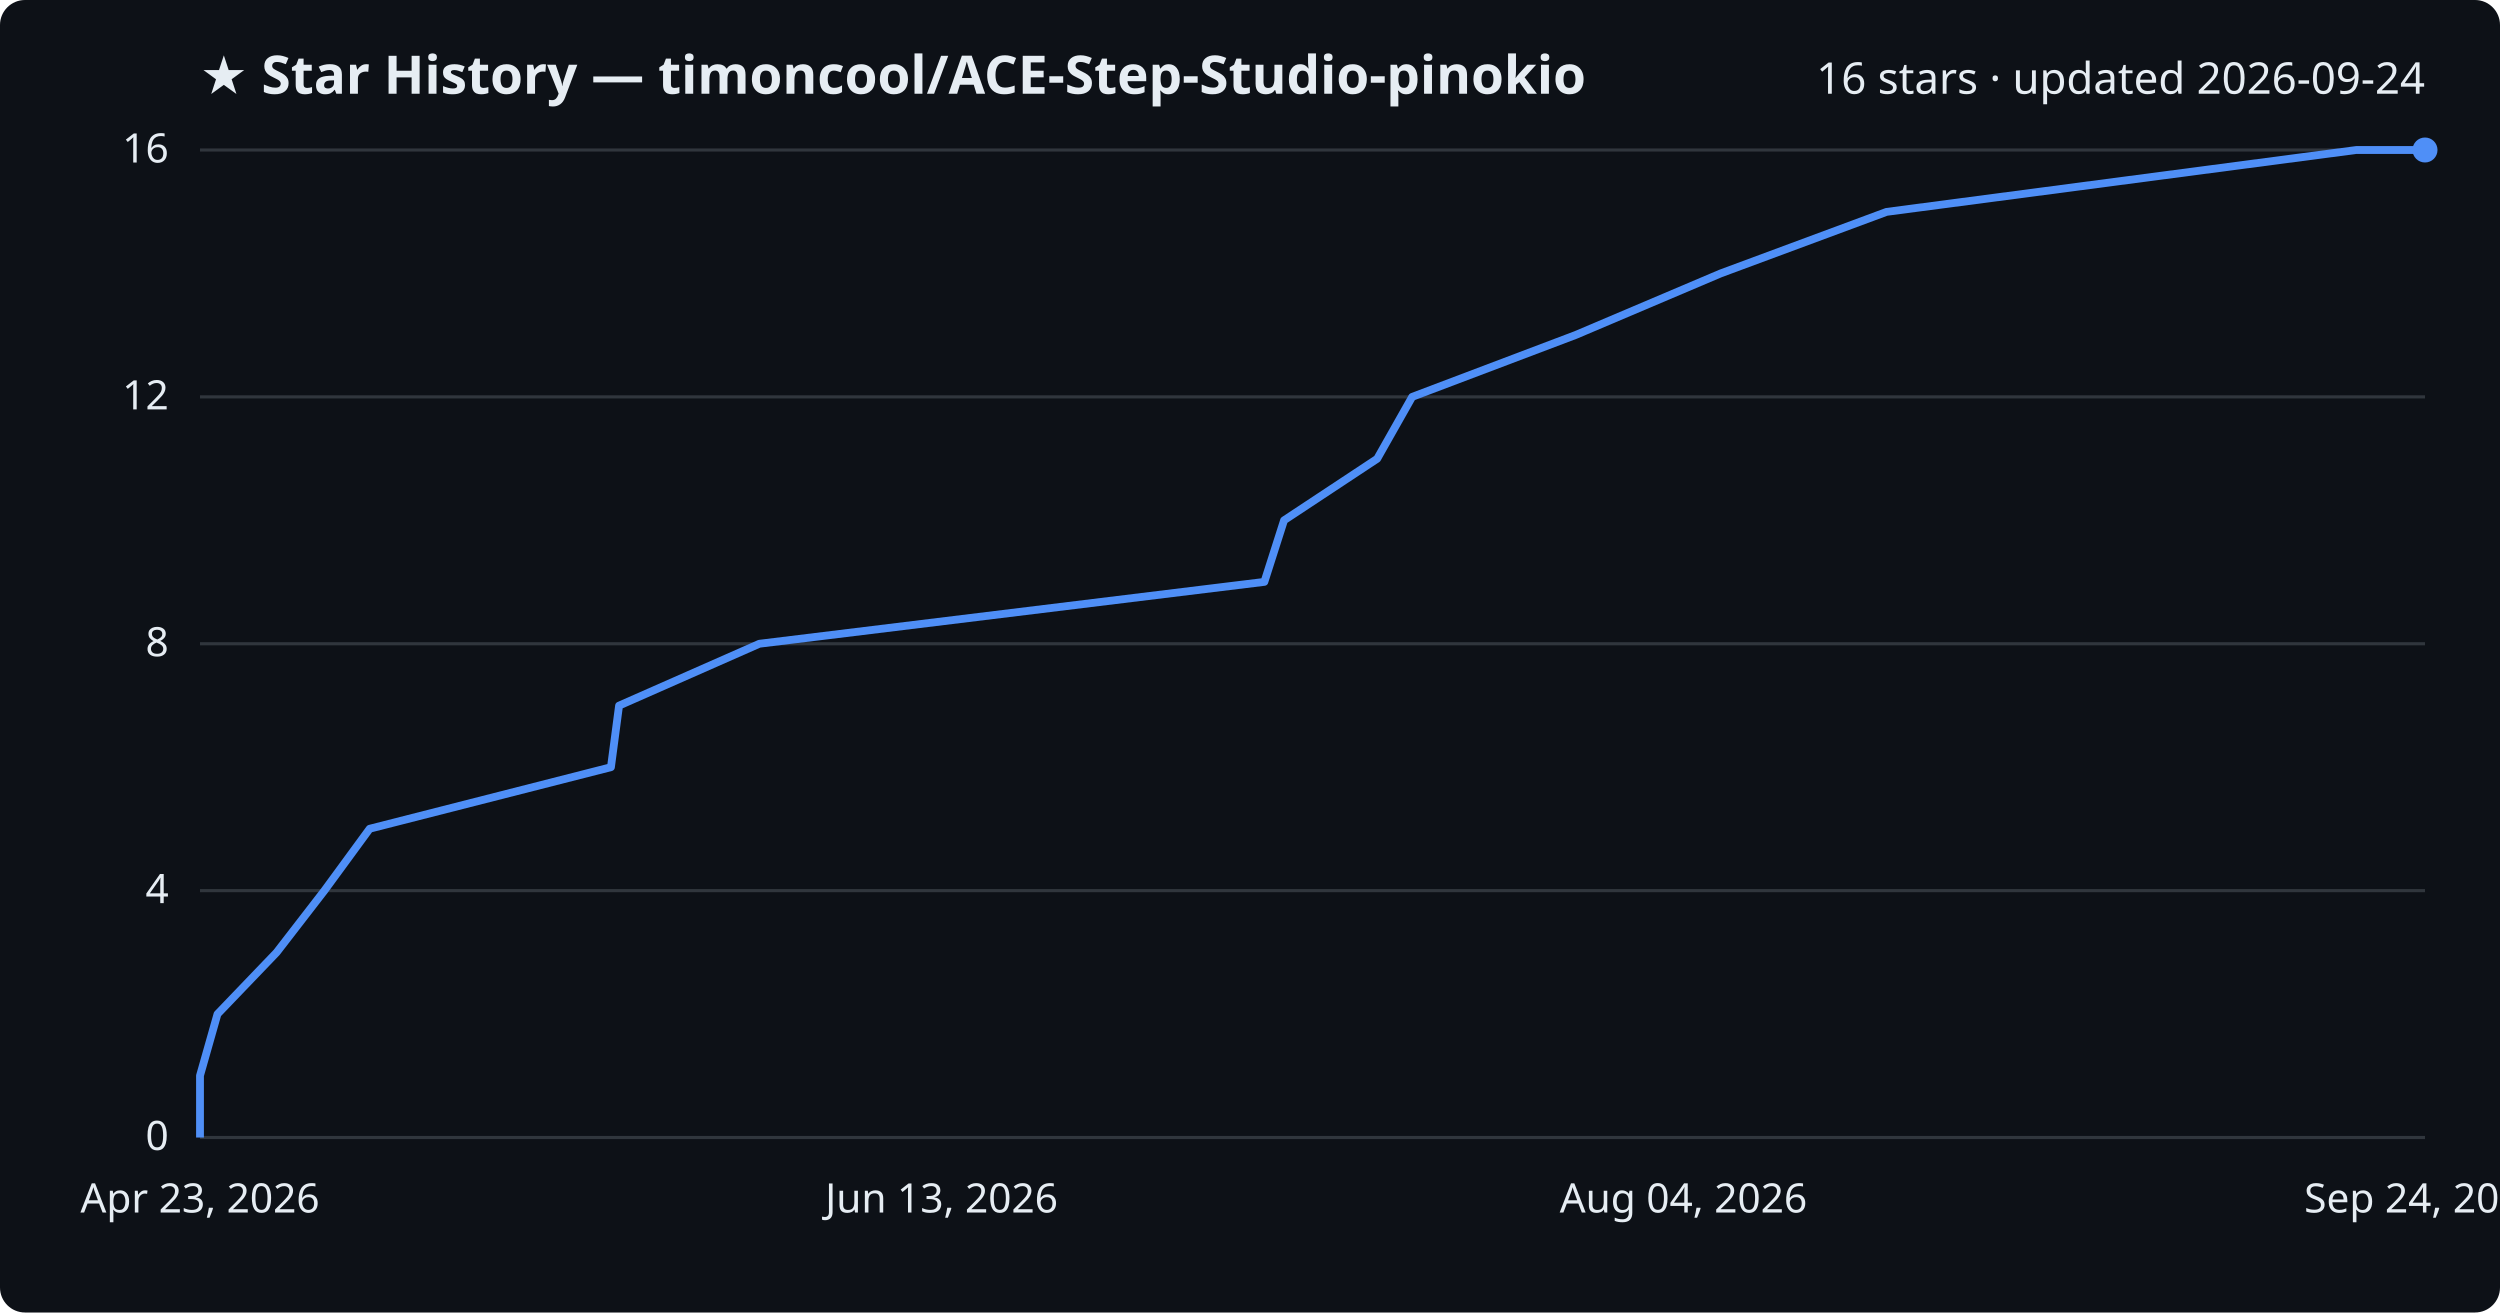
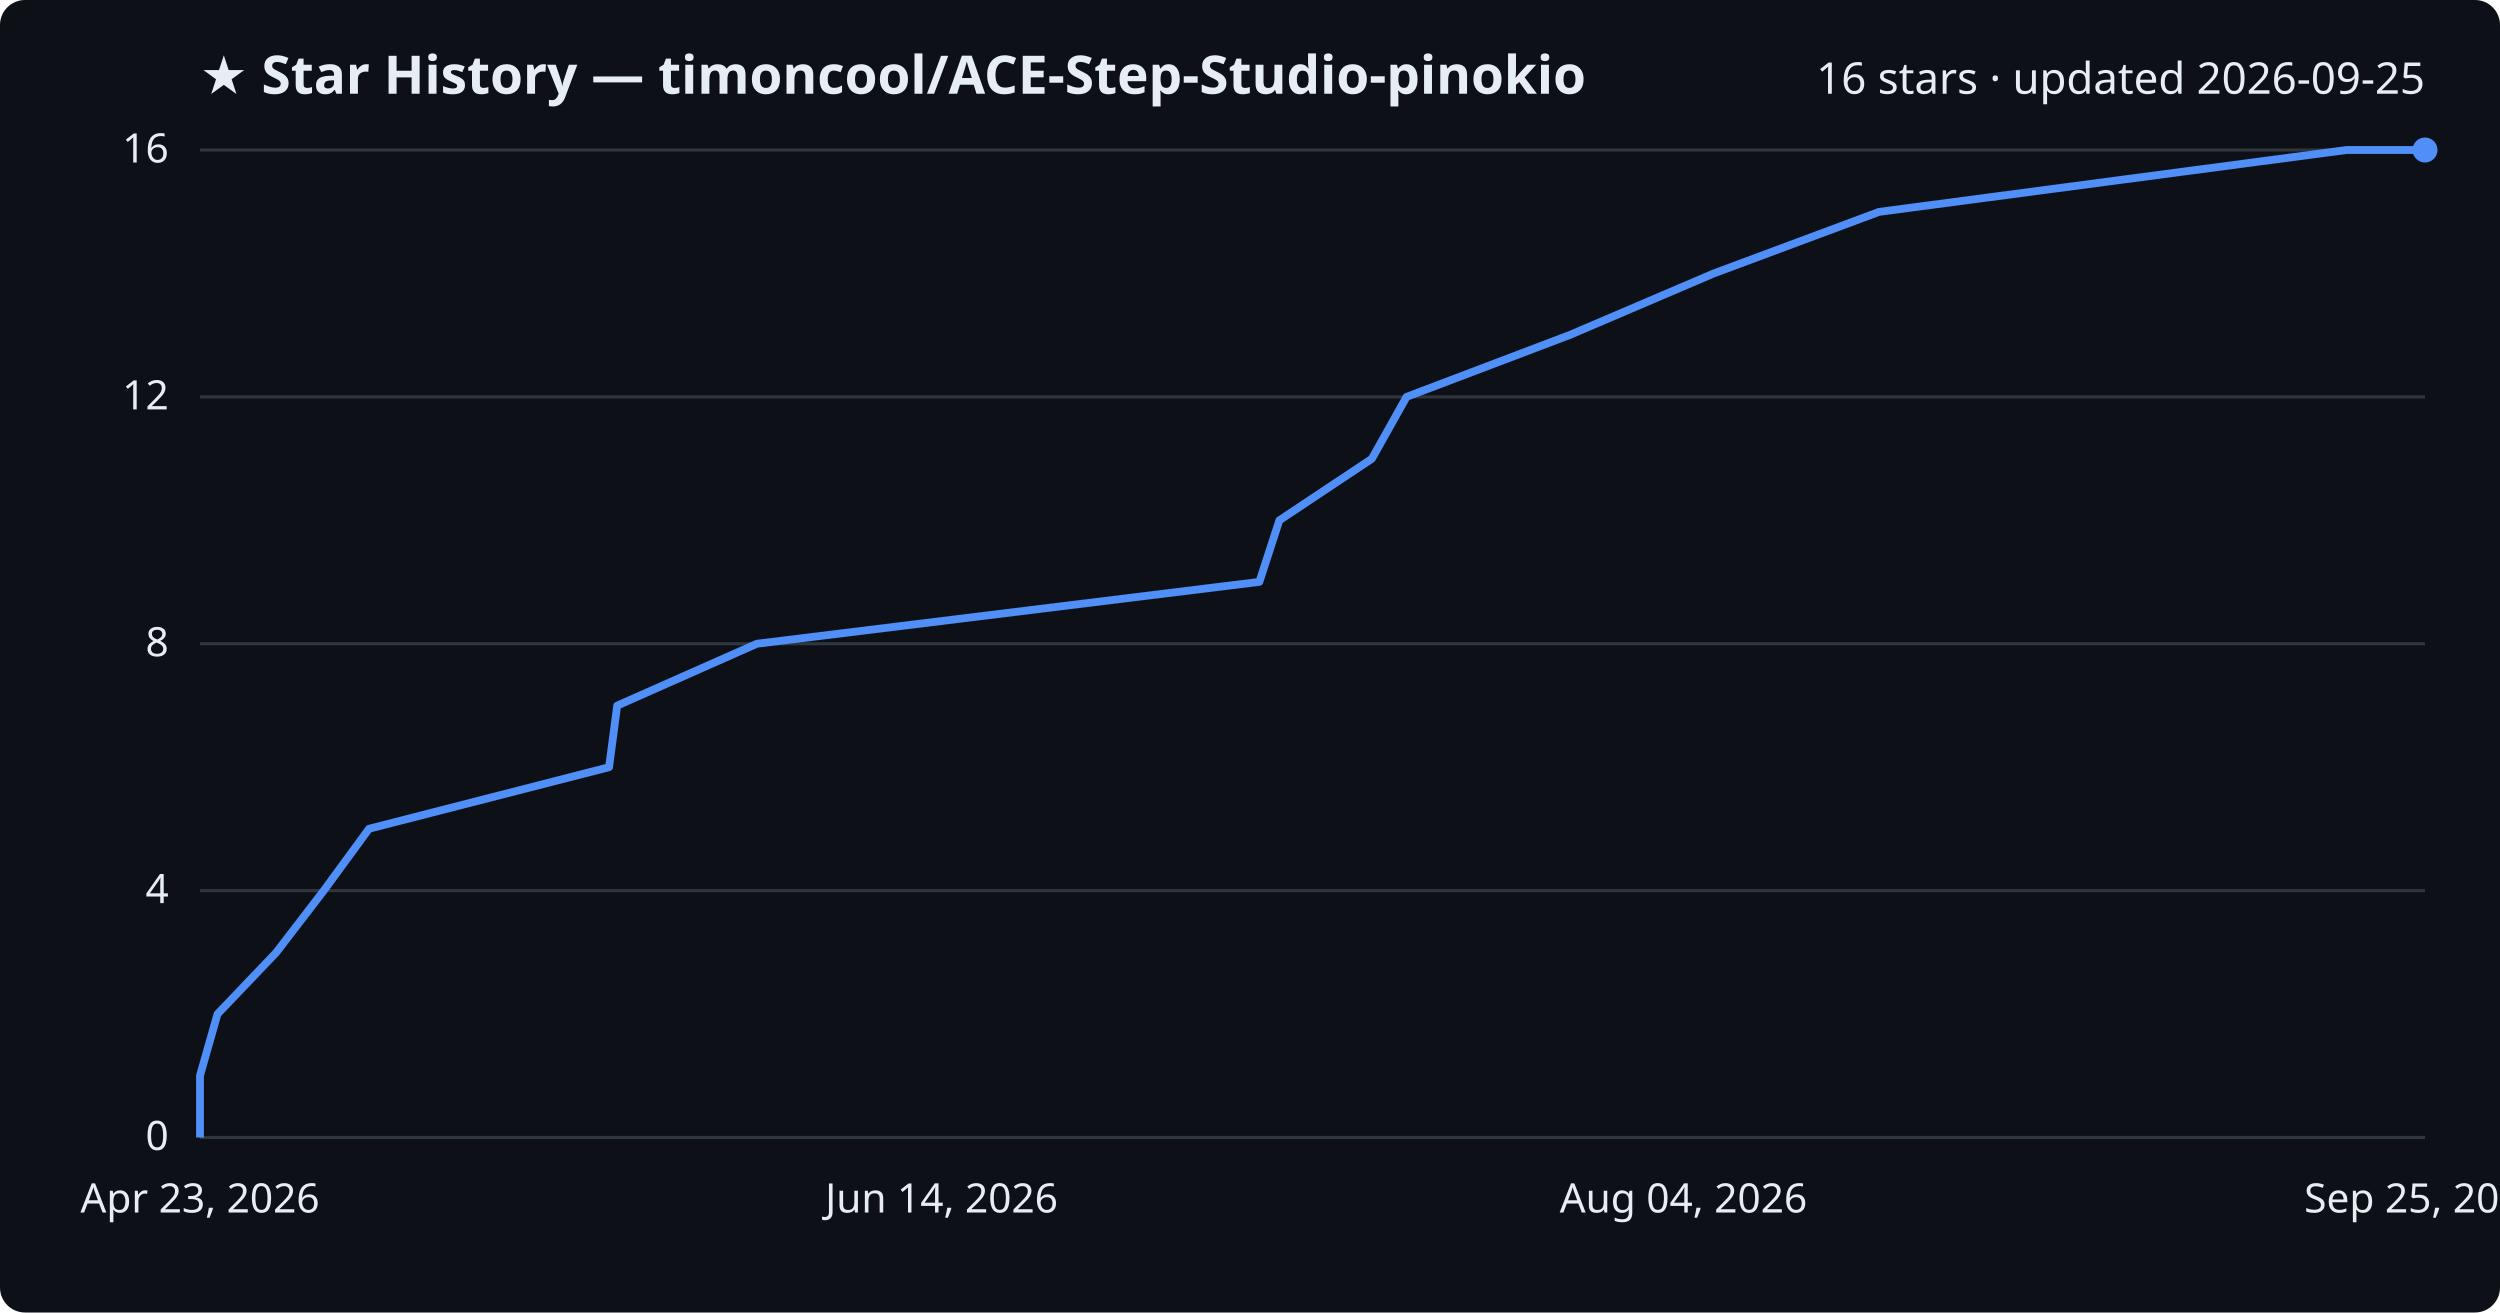
<svg xmlns="http://www.w3.org/2000/svg" viewBox="0 0 800 420" font-family="Segoe UI, sans-serif">
  <rect width="800" height="420" fill="#0d1117" rx="8" />
  <text x="64" y="30" fill="#e6edf3" font-size="17" font-weight="700">★ Star History — timoncool/ACE-Step-Studio-pinokio</text>
-   <text x="776" y="30" fill="#e6edf3" font-size="14" text-anchor="end">16 stars · updated 2026-09-24</text>
+   <text x="776" y="30" fill="#e6edf3" font-size="14" text-anchor="end">16 stars · updated 2026-09-25</text>
  <line x1="64" y1="364.0" x2="776" y2="364.0" stroke="#30363d" stroke-width="1" />
  <text x="54" y="368.0" fill="#e6edf3" font-size="13" text-anchor="end">0</text>
  <line x1="64" y1="285.0" x2="776" y2="285.0" stroke="#30363d" stroke-width="1" />
  <text x="54" y="289.0" fill="#e6edf3" font-size="13" text-anchor="end">4</text>
  <line x1="64" y1="206.0" x2="776" y2="206.0" stroke="#30363d" stroke-width="1" />
  <text x="54" y="210.0" fill="#e6edf3" font-size="13" text-anchor="end">8</text>
  <line x1="64" y1="127.0" x2="776" y2="127.0" stroke="#30363d" stroke-width="1" />
  <text x="54" y="131.0" fill="#e6edf3" font-size="13" text-anchor="end">12</text>
  <line x1="64" y1="48.0" x2="776" y2="48.0" stroke="#30363d" stroke-width="1" />
  <text x="54" y="52.0" fill="#e6edf3" font-size="13" text-anchor="end">16</text>
-   <path d="M64.0,364.0 L64.0,344.2 L69.6,324.5 L88.5,304.8 L103.8,285.0 L118.3,265.2 L195.5,245.5 L198.1,225.8 L243.0,206.0 L404.6,186.2 L410.9,166.5 L440.7,146.8 L451.9,127.0 L504.2,107.2 L550.6,87.5 L603.7,67.8 L754.0,48.0 L776.0,48.0" fill="none" stroke="#4f8ff7" stroke-width="2.5" stroke-linejoin="round" />
+   <path d="M64.0,364.0 L64.0,344.2 L69.6,324.5 L88.4,304.8 L103.6,285.0 L118.1,265.2 L194.9,245.5 L197.5,225.8 L242.2,206.0 L403.0,186.2 L409.4,166.5 L439.0,146.8 L450.1,127.0 L502.3,107.2 L548.4,87.5 L601.3,67.8 L750.9,48.0 L776.0,48.0" fill="none" stroke="#4f8ff7" stroke-width="2.5" stroke-linejoin="round" />
  <circle cx="776.0" cy="48.0" r="4" fill="#4f8ff7" />
  <text x="64.0" y="388" fill="#e6edf3" font-size="13" text-anchor="middle">Apr 23, 2026</text>
-   <text x="301.3" y="388" fill="#e6edf3" font-size="13" text-anchor="middle">Jun 13, 2026</text>
+   <text x="301.3" y="388" fill="#e6edf3" font-size="13" text-anchor="middle">Jun 14, 2026</text>
  <text x="538.7" y="388" fill="#e6edf3" font-size="13" text-anchor="middle">Aug 04, 2026</text>
-   <text x="776.0" y="388" fill="#e6edf3" font-size="13" text-anchor="middle">Sep 24, 2026</text>
+   <text x="776.0" y="388" fill="#e6edf3" font-size="13" text-anchor="middle">Sep 25, 2026</text>
</svg>
